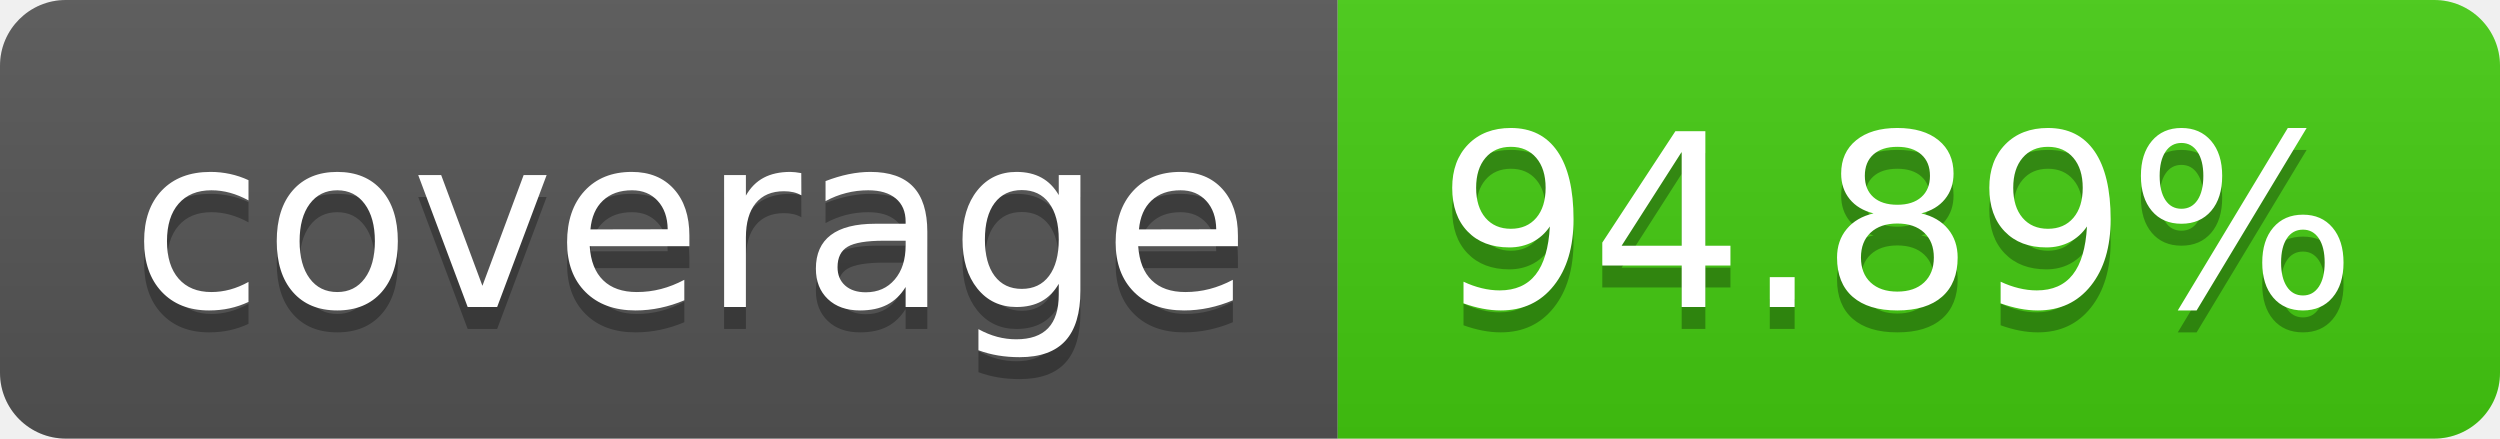
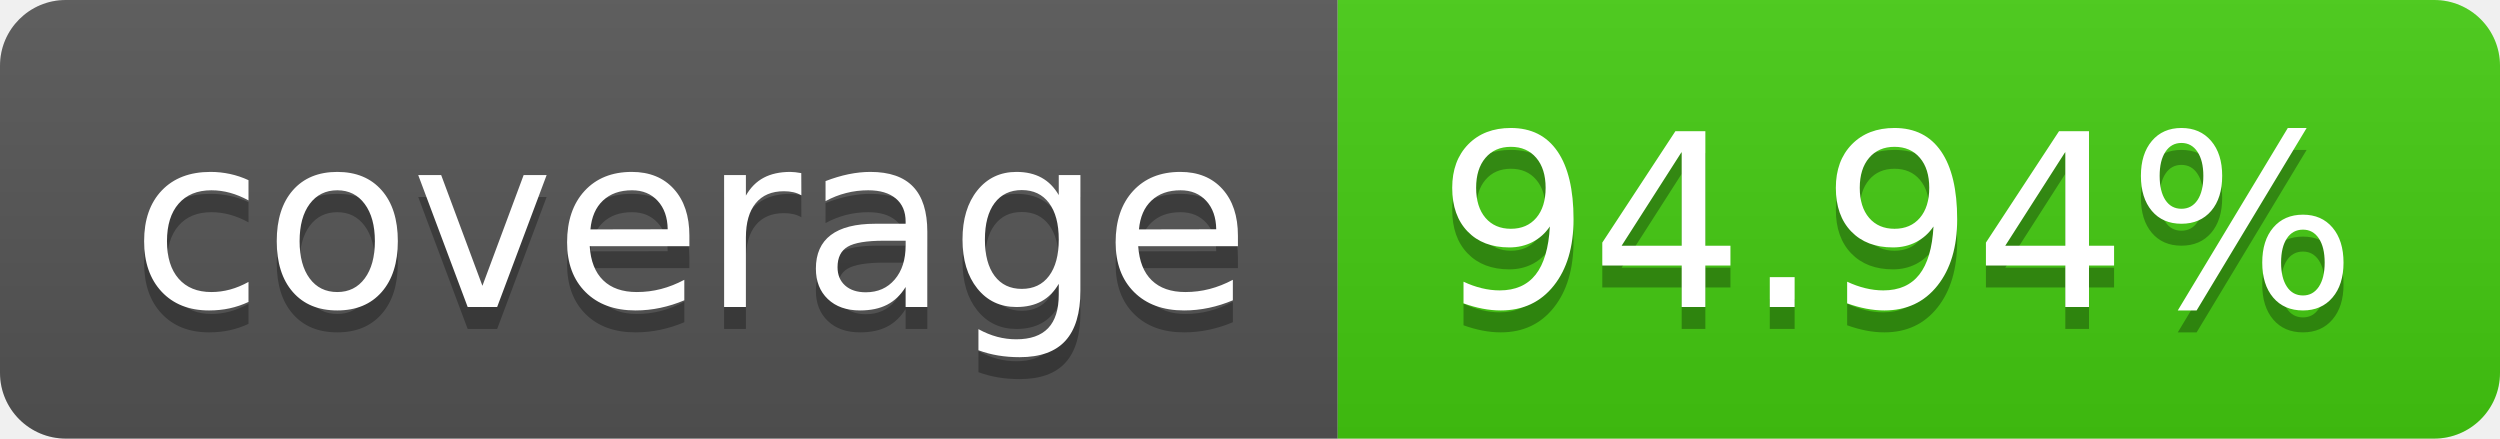
- <svg xmlns="http://www.w3.org/2000/svg" width="114" height="20" role="img" aria-label="coverage: 94.89%">
+ <svg xmlns="http://www.w3.org/2000/svg" width="114" height="20" role="img" aria-label="coverage: 94.94%">
  <linearGradient id="s" x2="0" y2="100%">
    <stop offset="0" stop-color="#bbb" stop-opacity=".1" />
    <stop offset="1" stop-opacity=".1" />
  </linearGradient>
  <clipPath id="r">
    <rect width="114" height="20" rx="3" fill="#fff" />
  </clipPath>
  <g clip-path="url(#r)">
    <rect width="61" height="20" fill="#555" />
    <rect x="61" width="53" height="20" fill="#4c1" />
    <rect width="114" height="20" fill="url(#s)" />
  </g>
  <g fill="#fff" text-anchor="middle" font-family="Verdana,Geneva,DejaVu Sans,sans-serif" text-rendering="geometricPrecision" font-size="110">
    <text aria-hidden="true" x="315" y="150" fill="#010101" fill-opacity=".3" transform="scale(.1)" textLength="510">coverage</text>
    <text x="315" y="140" transform="scale(.1)" fill="#fff" textLength="510">coverage</text>
-     <text aria-hidden="true" x="865" y="150" fill="#010101" fill-opacity=".3" transform="scale(.1)" textLength="430">94.89%</text>
-     <text x="865" y="140" transform="scale(.1)" fill="#fff" textLength="430">94.89%</text>
+     <text aria-hidden="true" x="865" y="150" fill="#010101" fill-opacity=".3" transform="scale(.1)" textLength="430">94.94%</text>
+     <text x="865" y="140" transform="scale(.1)" fill="#fff" textLength="430">94.94%</text>
  </g>
</svg>
